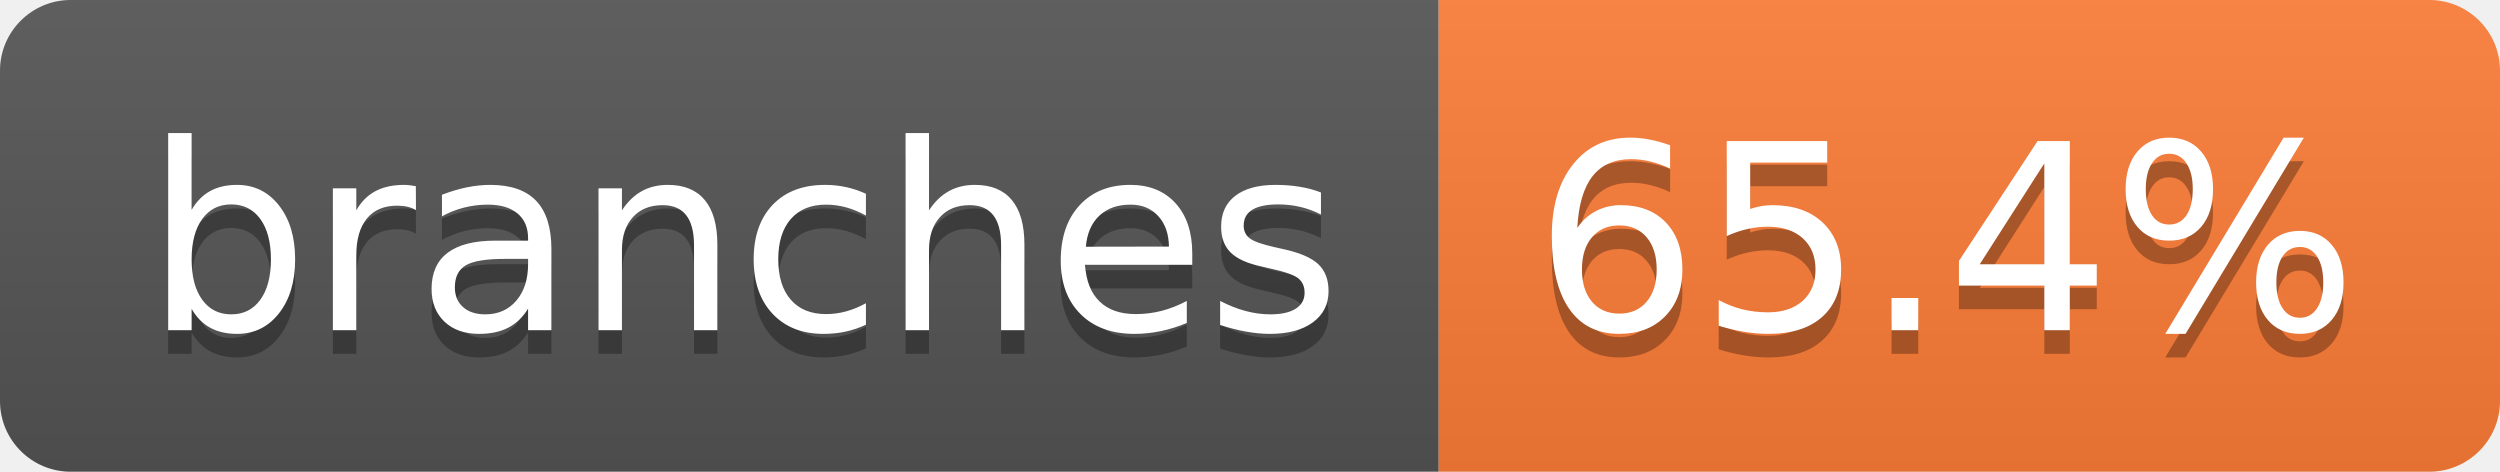
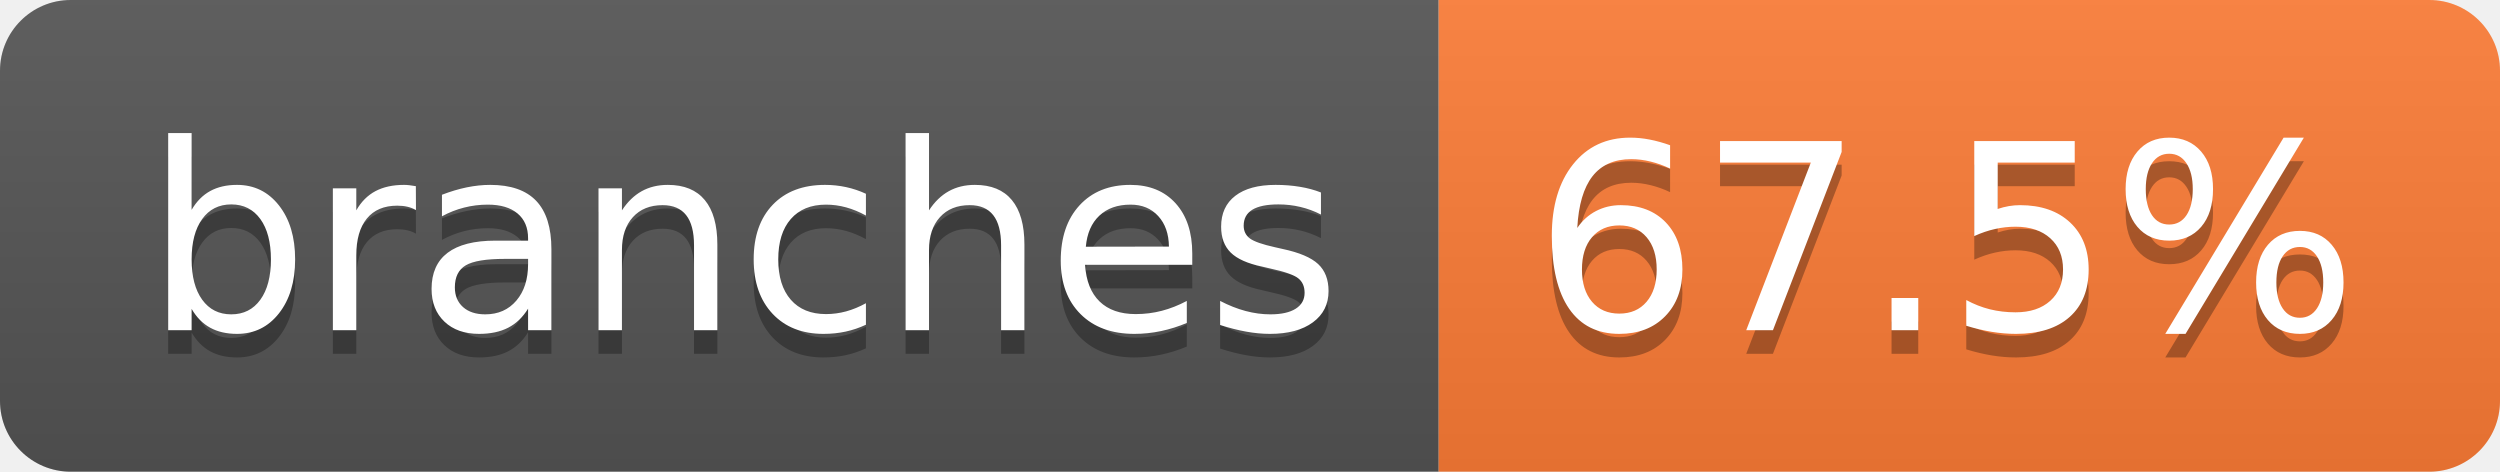
- <svg xmlns="http://www.w3.org/2000/svg" width="106" height="20" role="img" aria-label="branches: 65.4%">
+ <svg xmlns="http://www.w3.org/2000/svg" width="106" height="20" role="img" aria-label="branches: 67.5%">
  <linearGradient id="s" x2="0" y2="100%">
    <stop offset="0" stop-color="#bbb" stop-opacity=".1" />
    <stop offset="1" stop-opacity=".1" />
  </linearGradient>
  <clipPath id="r">
    <rect width="106" height="20" rx="3" fill="#fff" />
  </clipPath>
  <g clip-path="url(#r)">
    <rect width="61" height="20" fill="#555" />
    <rect x="61" width="45" height="20" fill="#fe7d37" />
    <rect width="106" height="20" fill="url(#s)" />
  </g>
  <g fill="#fff" text-anchor="middle" font-family="Verdana,Geneva,DejaVu Sans,sans-serif" text-rendering="geometricPrecision" font-size="110">
    <text aria-hidden="true" x="315" y="150" fill="#010101" fill-opacity=".3" transform="scale(.1)" textLength="507">branches</text>
    <text x="315" y="140" transform="scale(.1)" fill="#fff" textLength="507">branches</text>
-     <text aria-hidden="true" x="825" y="150" fill="#010101" fill-opacity=".3" transform="scale(.1)" textLength="350">65.4%</text>
-     <text x="825" y="140" transform="scale(.1)" fill="#fff" textLength="350">65.4%</text>
+     <text aria-hidden="true" x="825" y="150" fill="#010101" fill-opacity=".3" transform="scale(.1)" textLength="350">67.5%</text>
+     <text x="825" y="140" transform="scale(.1)" fill="#fff" textLength="350">67.5%</text>
  </g>
</svg>
